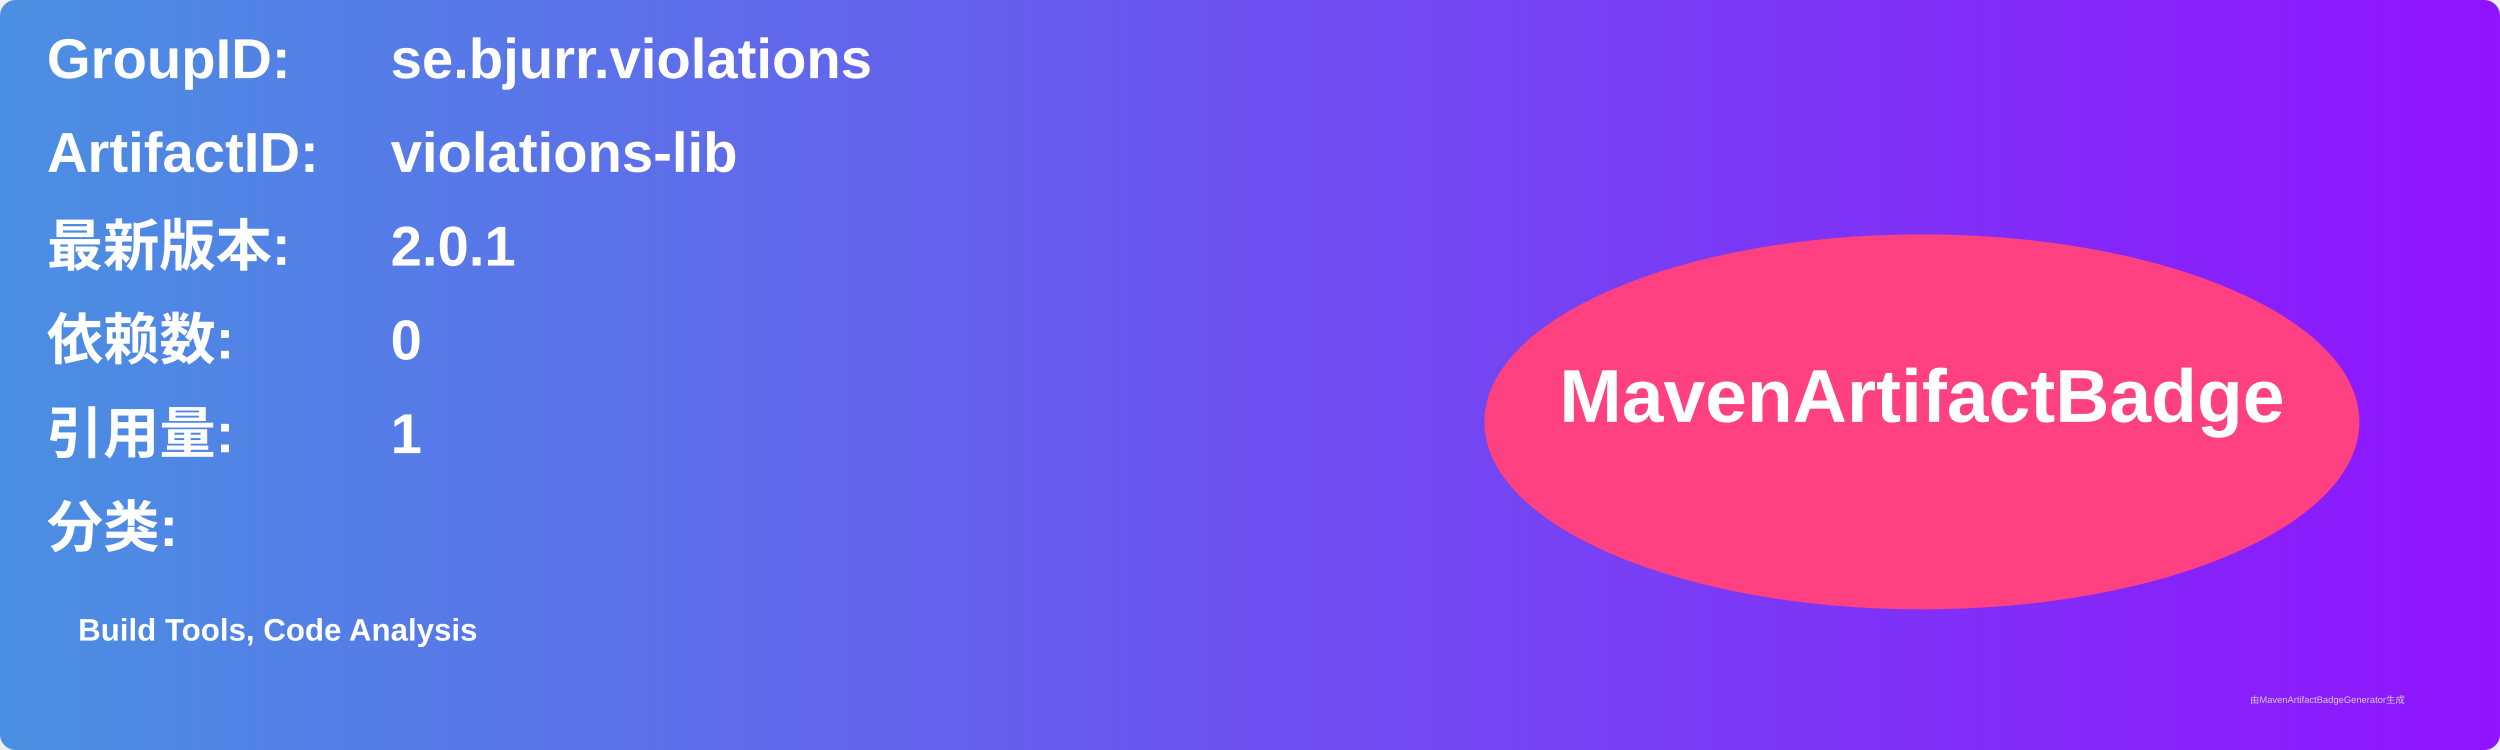
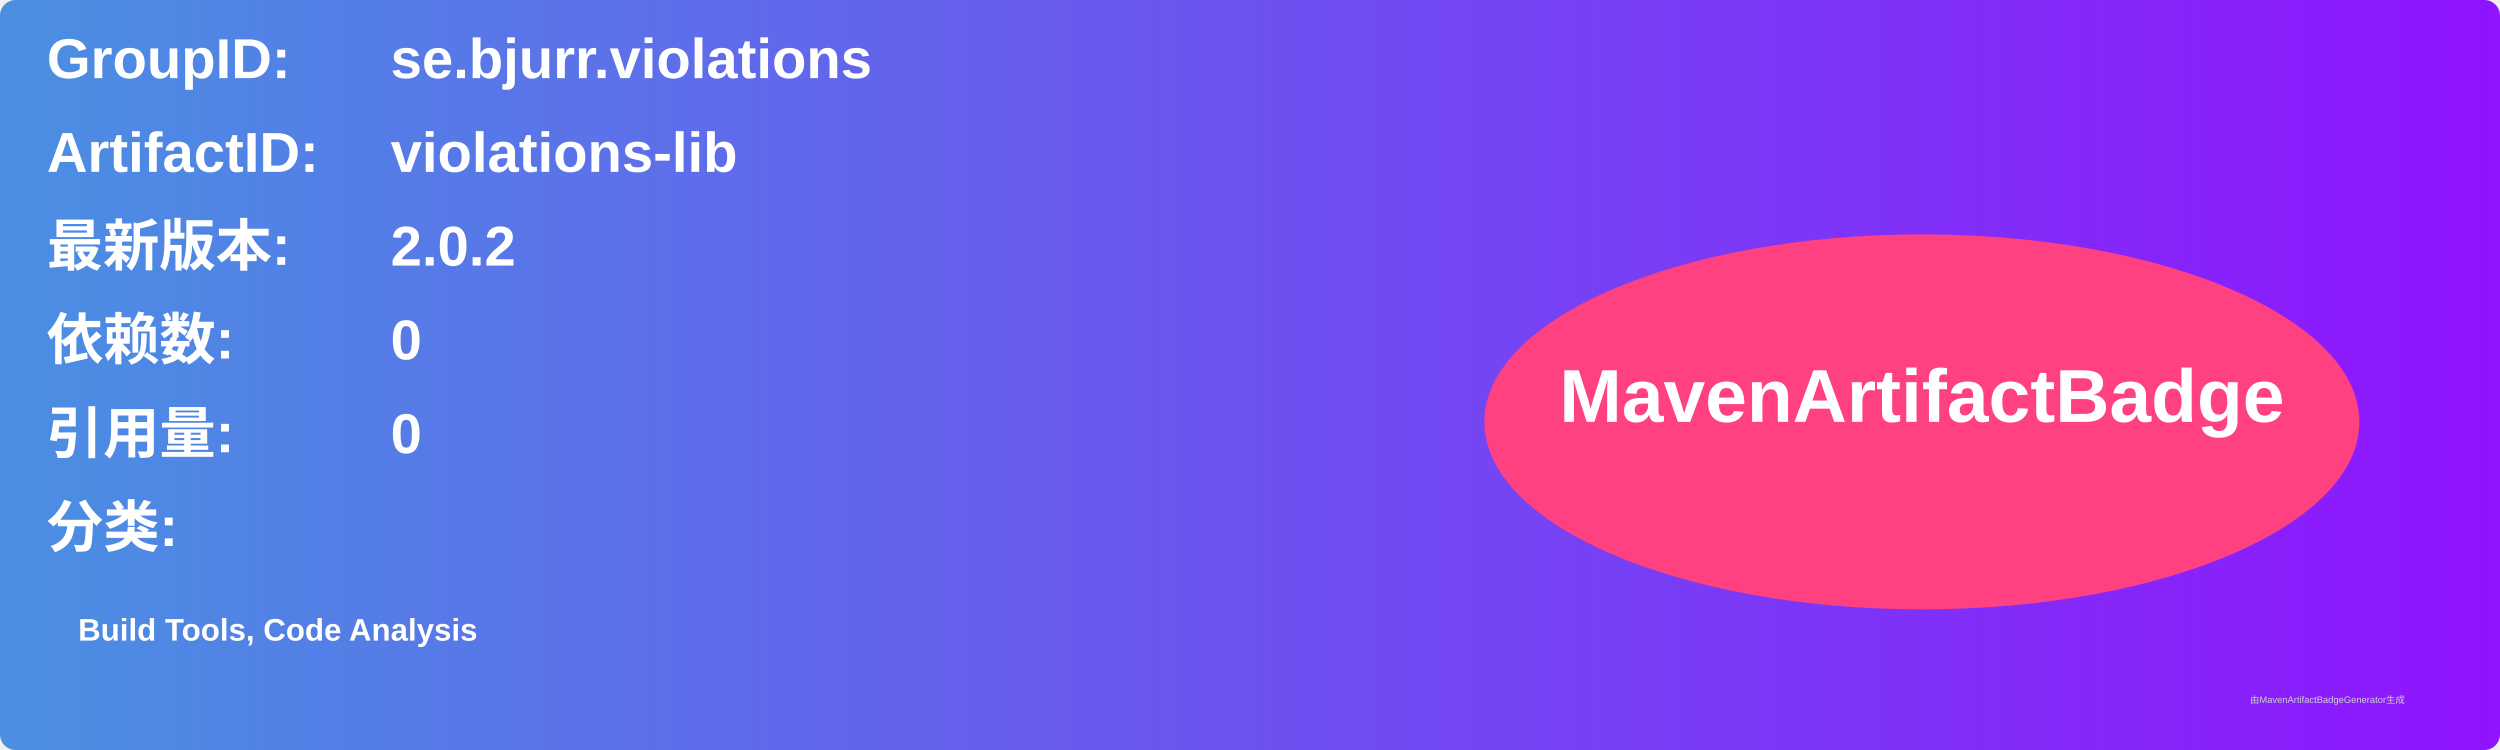
<svg xmlns="http://www.w3.org/2000/svg" width="800" height="240" viewBox="0 0 800 240">
  <linearGradient id="grad" x1="0%" y1="0%" x2="100%" y2="0%">
    <stop offset="0%" stop-color="#4a90e2" />
    <stop offset="100%" stop-color="#9013fe" />
  </linearGradient>
  <rect width="100%" height="100%" rx="5" ry="5" fill="url(#grad)" />
  <g transform="translate(15, 15)">
    <text x="0" y="10" font-family="Arial" font-size="18" fill="white" font-weight="bold" width="260">GroupID:</text>
    <text x="110" y="10" font-family="Arial" font-size="18" fill="white" font-weight="bold" width="460">se.bjurr.violations</text>
    <text x="0" y="40" font-family="Arial" font-size="18" fill="white" font-weight="bold" width="260">ArtifactID:</text>
    <text x="110" y="40" font-family="Arial" font-size="18" fill="white" font-weight="bold" width="460">violations-lib</text>
    <text x="0" y="70" font-family="Arial" font-size="18" fill="white" font-weight="bold">最新版本:</text>
    <text x="110" y="70" font-family="Arial" font-size="18" fill="white" font-weight="bold">
-       <tspan font-weight="bold">2.0.1</tspan>
+       <tspan font-weight="bold">2.0.2</tspan>
    </text>
    <text x="0" y="100" font-family="Arial" font-size="18" fill="white" font-weight="bold">依赖数: </text>
    <text x="110" y="100" font-family="Arial" font-size="18" fill="white">
      <tspan font-weight="bold">0</tspan>
    </text>
    <text x="0" y="130" font-family="Arial" font-size="18" fill="white" font-weight="bold">引用量: </text>
    <text x="110" y="130" font-family="Arial" font-size="18" fill="white">
-       <tspan font-weight="bold">1</tspan>
+       <tspan font-weight="bold">0</tspan>
    </text>
    <text x="0" y="160" font-family="Arial" font-size="18" fill="white" font-weight="bold">分类:</text>
    <text x="10" y="190" font-family="Arial" font-size="10" fill="white">
      <tspan font-weight="bold">Build Tools, Code Analysis</tspan>
    </text>
    <ellipse cx="600" cy="120" rx="140" ry="60" fill="#ff4081" />
    <text x="600" y="120" text-anchor="middle" font-family="Arial" font-size="24" fill="white" font-weight="bold">MavenArtifactBadge</text>
  </g>
  <text x="720" y="225" font-family="Arial" font-size="3" fill="#d0d0d0">由MavenArtifactBadgeGenerator生成</text>
</svg>
